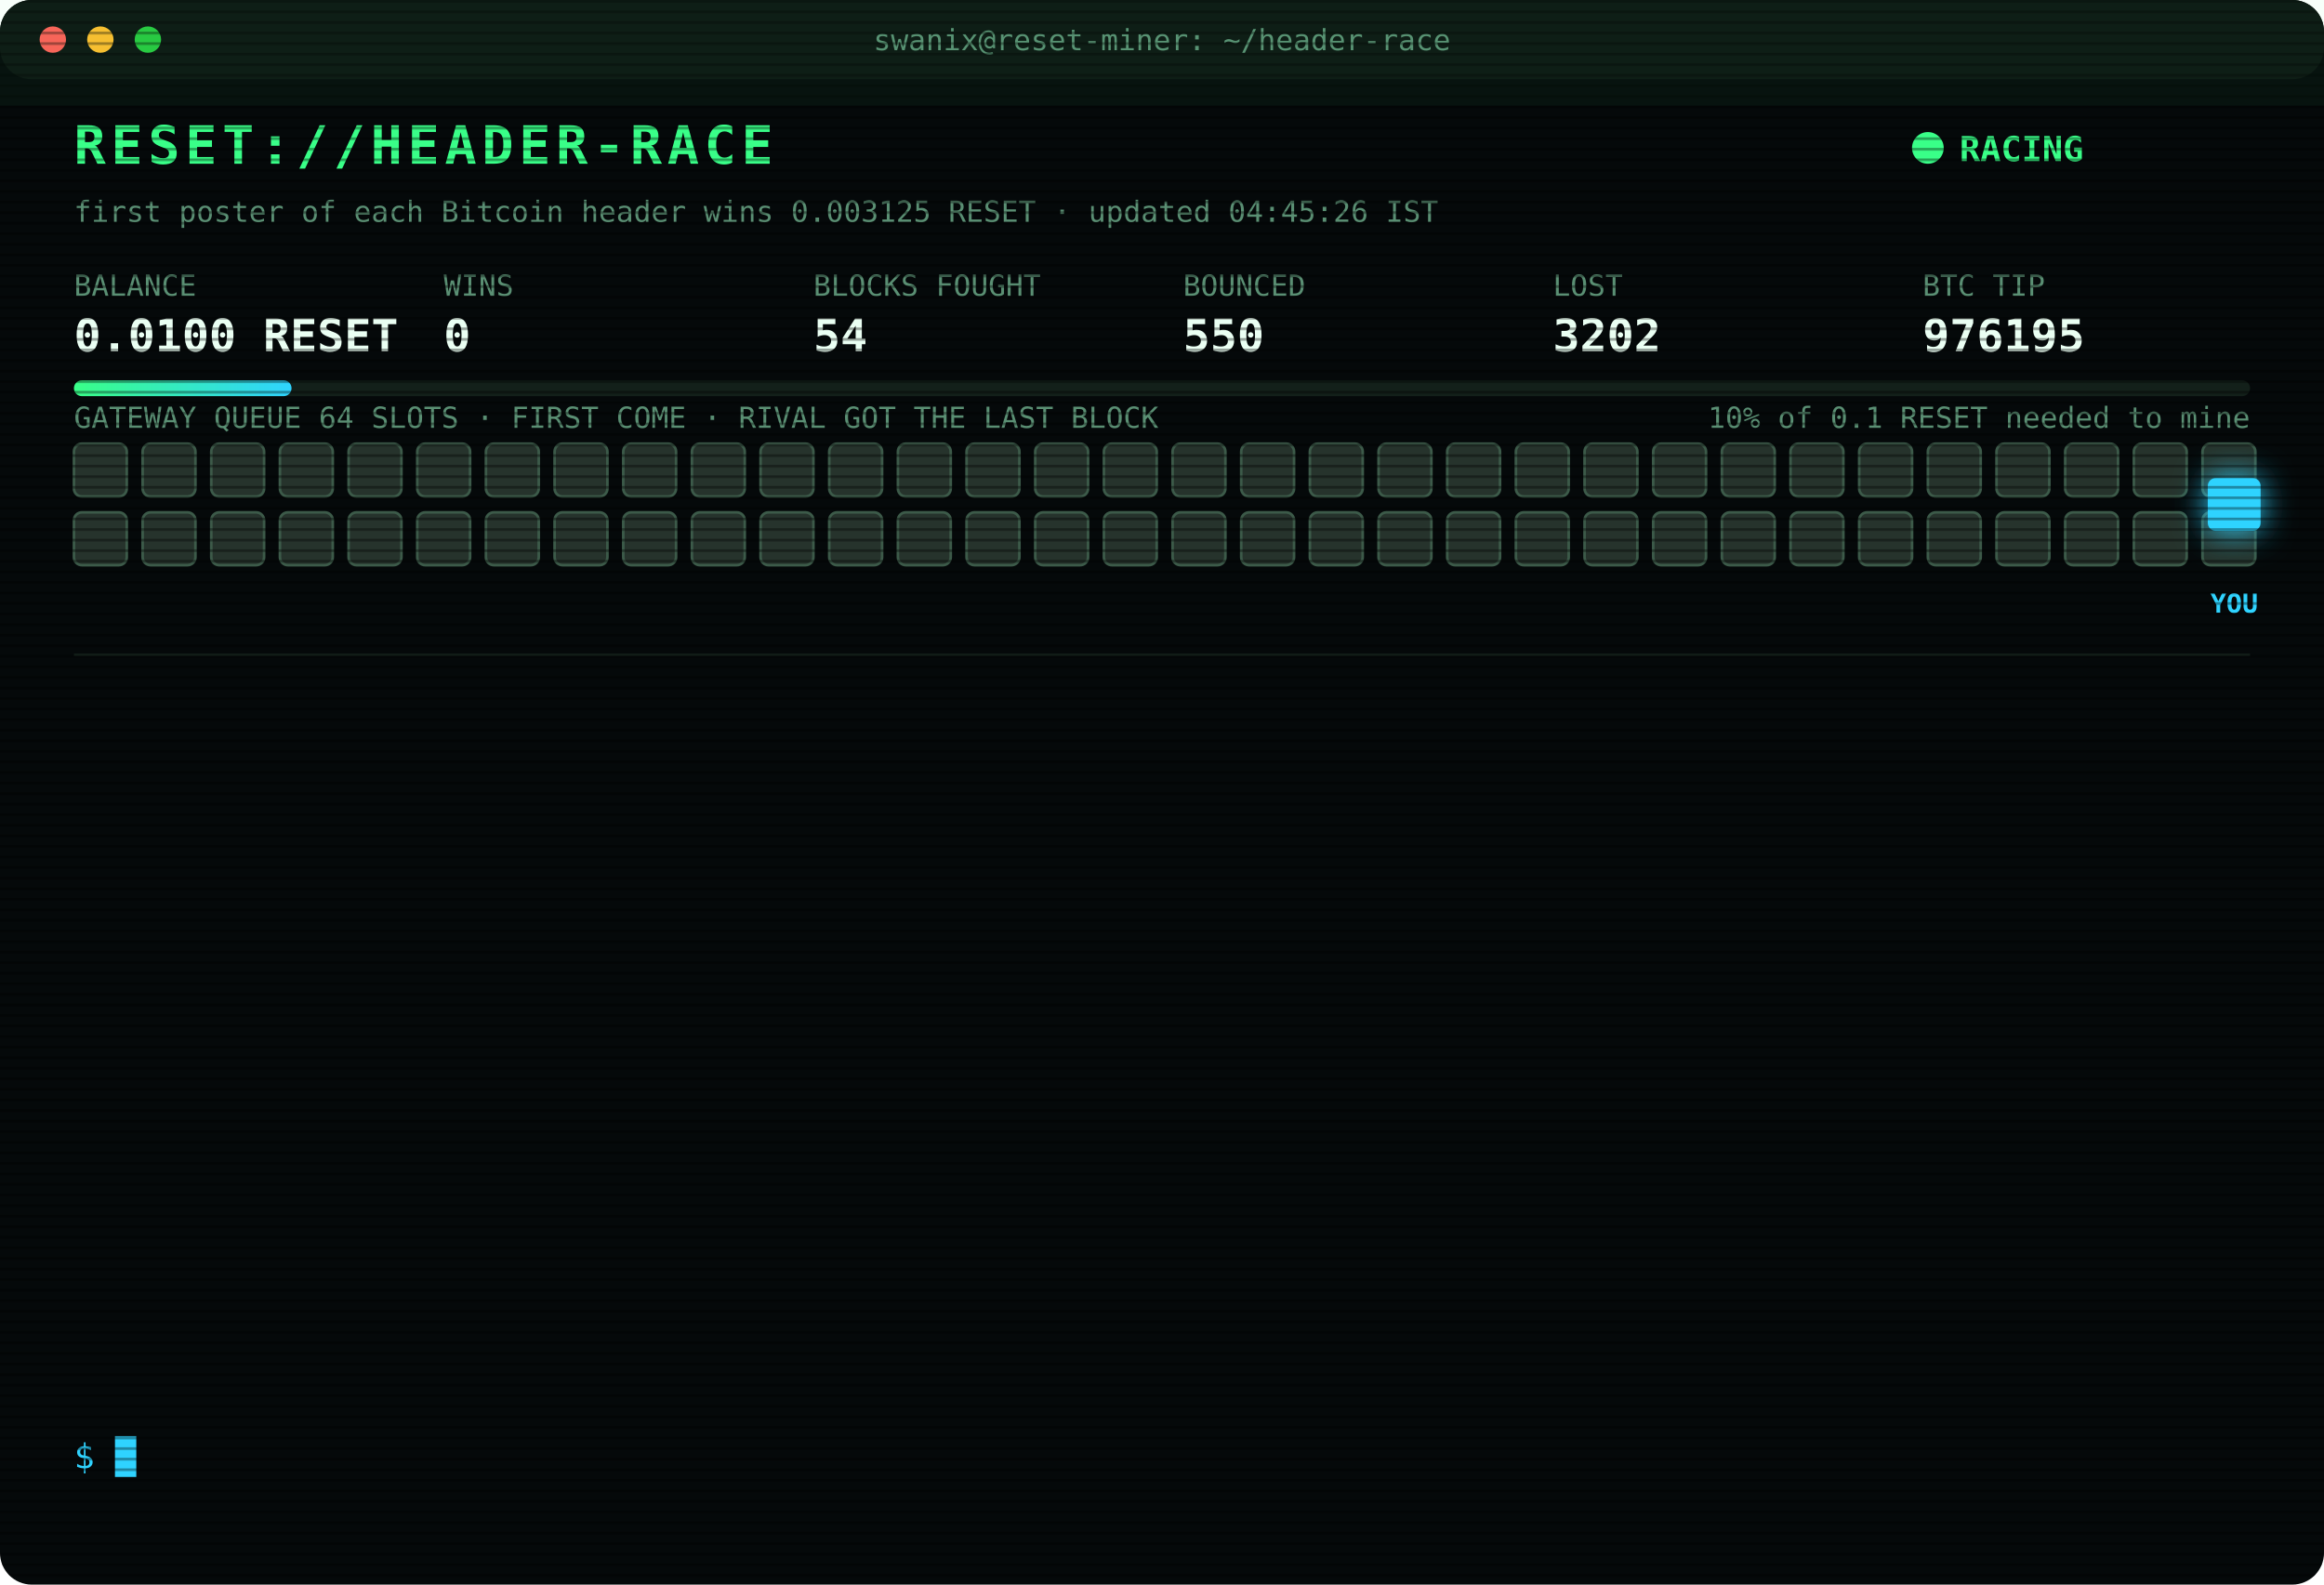
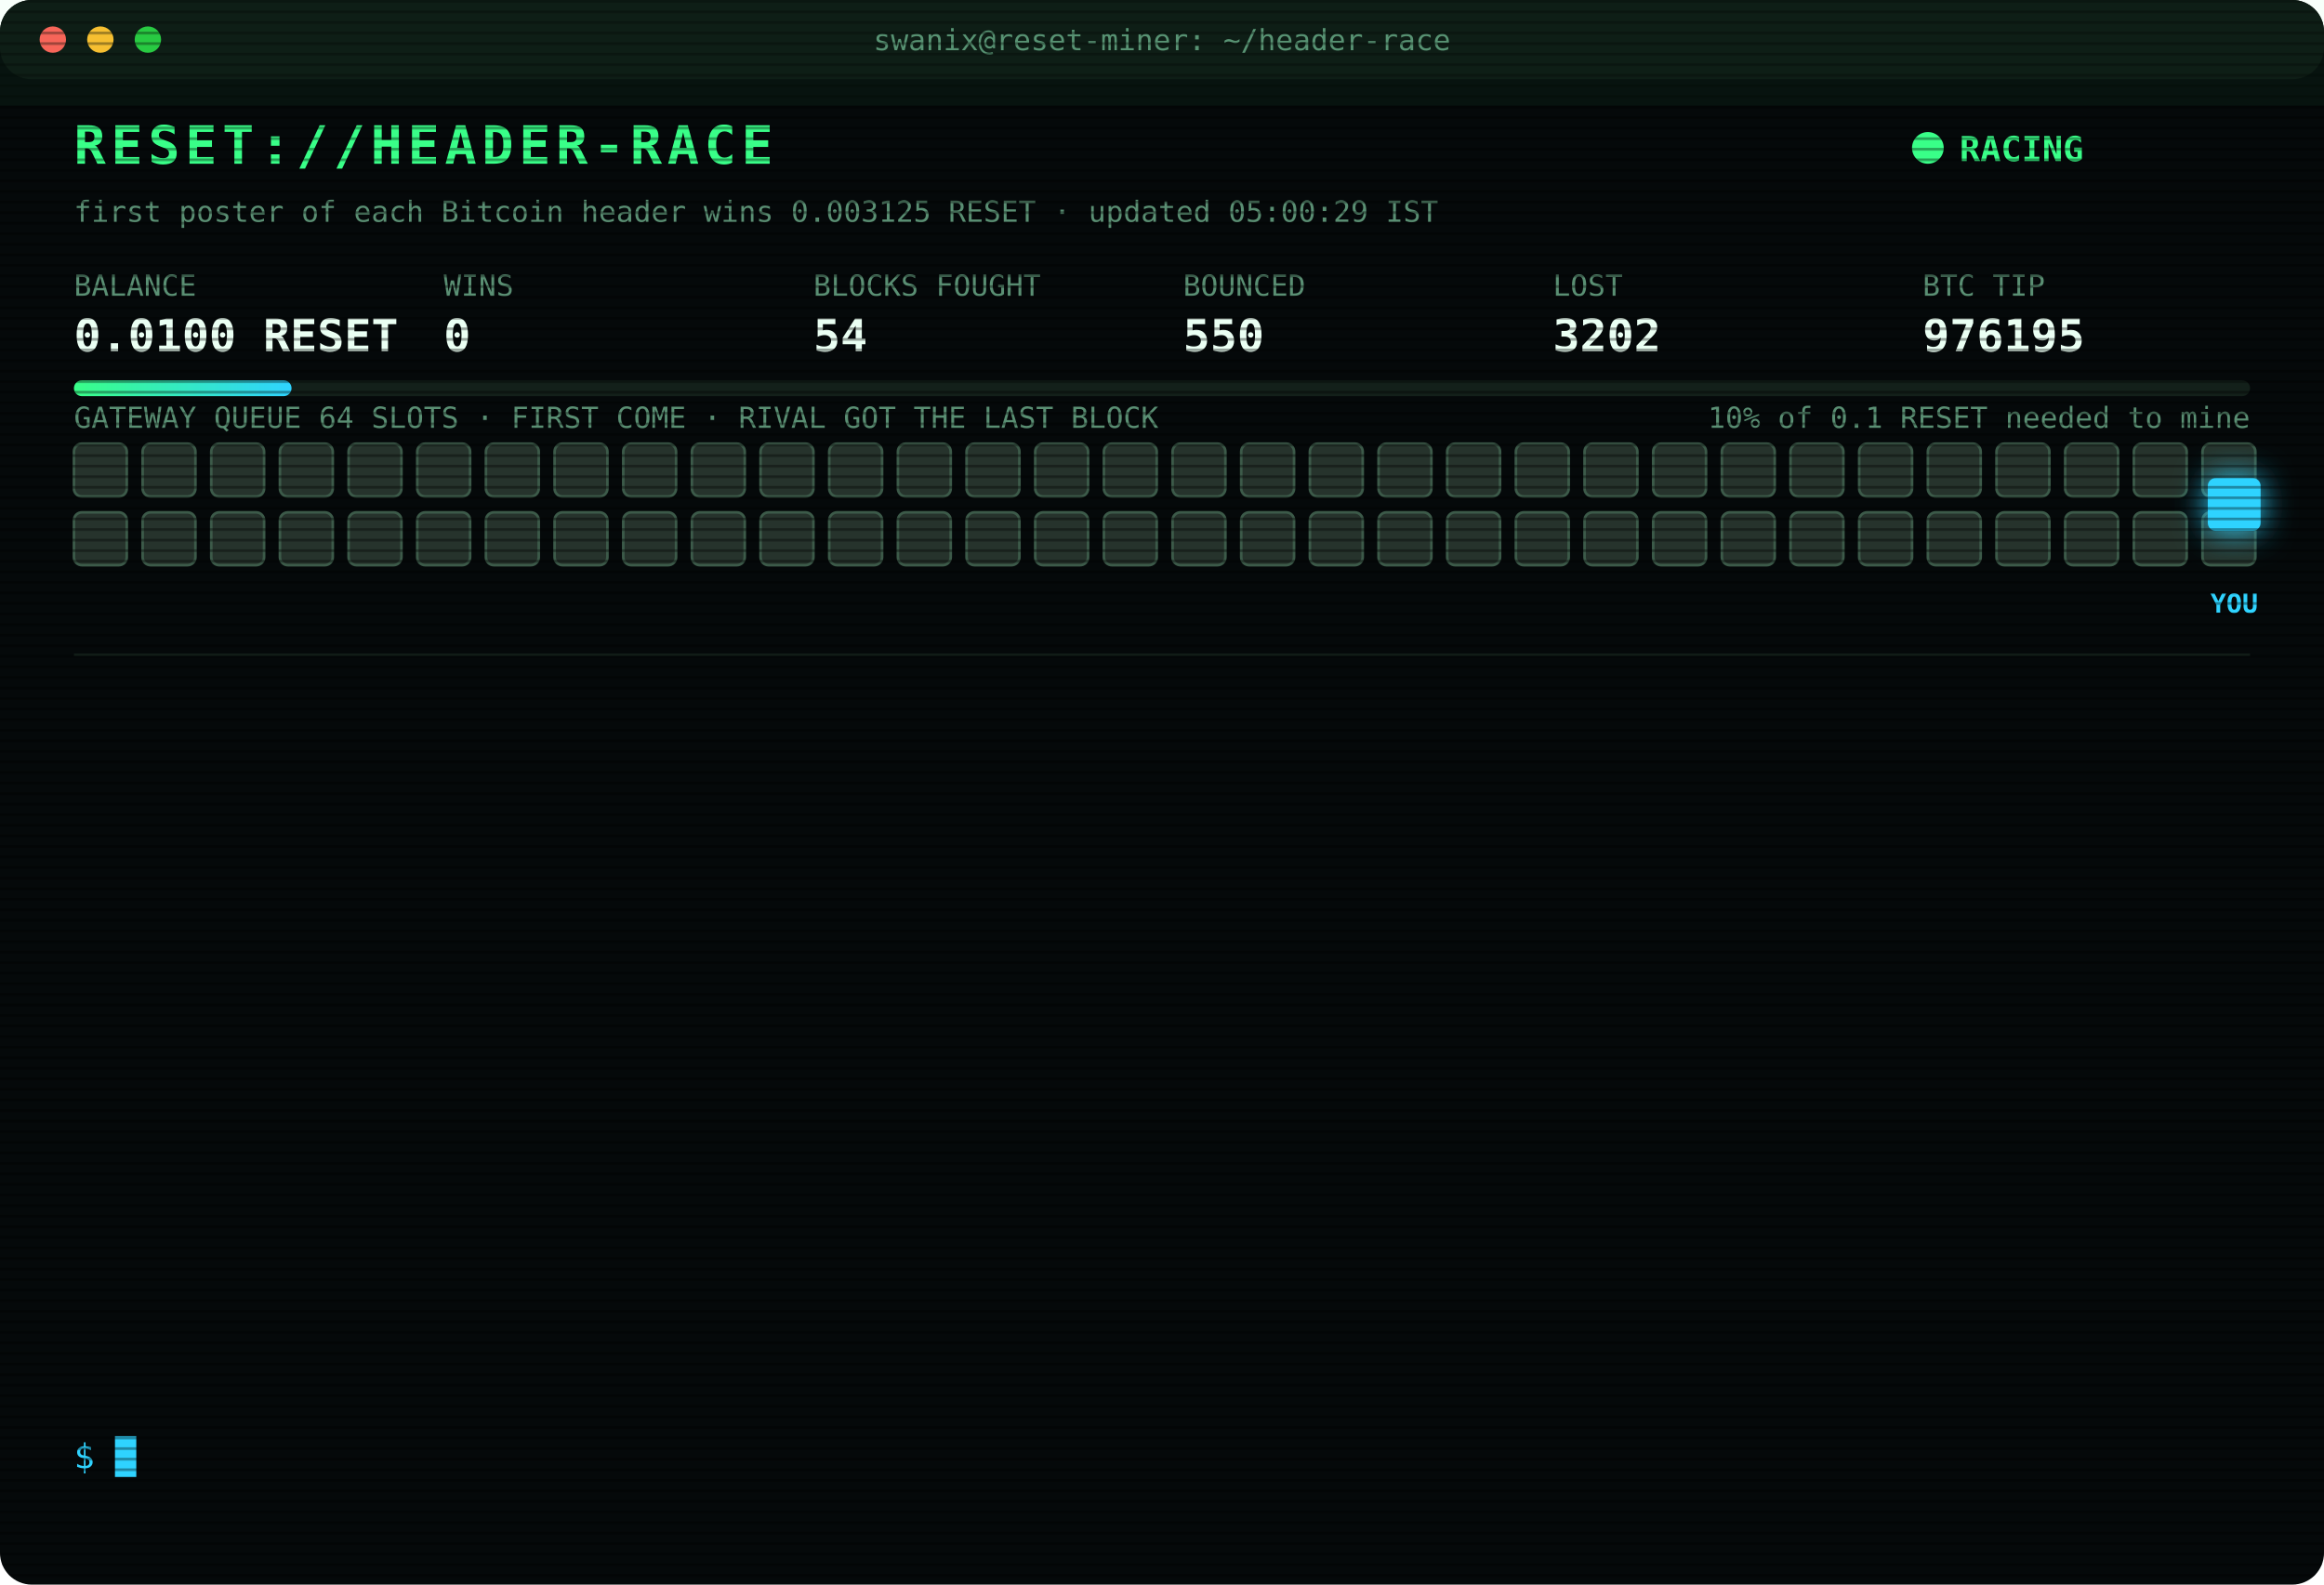
<svg xmlns="http://www.w3.org/2000/svg" width="880" height="600" viewBox="0 0 880 600" font-family="ui-monospace,SFMono-Regular,Menlo,Consolas,monospace">
  <style>
text{font-size:13px;fill:#7CFFB2}
.title{font-size:20px;font-weight:700;fill:#39FF88;letter-spacing:2px;animation:glitch 3s infinite steps(1)}
.sub{fill:#2fd3ff}.k{fill:#5a8f73;font-size:11px}.v{font-size:17px;font-weight:700;fill:#eafff3}
.ts{fill:#3f6b56}.boot{fill:#2fd3ff}.dim{fill:#5a8f73}.bad{fill:#ff4d6d}.warn{fill:#ffd23f}.mag{fill:#ff5cf0}.win{fill:#39FF88;font-weight:700}
.tag{font-size:10px;fill:#2fd3ff;font-weight:700}
.rival{fill:#26332c;stroke:#3c5a49;animation:jam 1.2s infinite alternate}
.idle{fill:#141c18;stroke:#22302a;animation:breathe 4s infinite}
.me{fill:#2fd3ff;filter:drop-shadow(0 0 6px #2fd3ff)}
.hover{animation:nudge 1.1s infinite ease-in-out}.bounce{animation:kick 1.4s infinite}
.ln{opacity:0;animation:in .4s forwards}
.cur{animation:blink 1s infinite steps(1)}
.scan{animation:scan 6s infinite linear}
.led{animation:blink 1.4s infinite}
@keyframes in{from{opacity:0;transform:translateX(-6px)}to{opacity:1;transform:none}}
@keyframes blink{50%{opacity:0}}
@keyframes jam{to{fill:#33463b}}
@keyframes breathe{50%{opacity:.4}}
@keyframes nudge{50%{transform:translateX(-10px)}}
@keyframes kick{0%,100%{transform:none}30%{transform:translateX(-14px)}55%{transform:translateX(10px) translateY(-6px)}}
@keyframes glitch{0%,92%{transform:none}93%{transform:translateX(2px);fill:#ff4d6d}95%{transform:translateX(-2px);fill:#2fd3ff}97%{transform:none}}
@keyframes scan{from{transform:translateY(-40px)}to{transform:translateY(600px)}}
</style>
  <defs>
    <pattern id="sl" width="4" height="4" patternUnits="userSpaceOnUse">
      <rect width="4" height="1" fill="#000" opacity=".35" />
    </pattern>
    <linearGradient id="bar">
      <stop offset="0" stop-color="#39FF88" />
      <stop offset="1" stop-color="#2fd3ff" />
    </linearGradient>
  </defs>
  <rect width="880" height="600" rx="12" fill="#05090a" />
  <rect width="880" height="30" rx="12" fill="#0d1512" />
  <circle cx="20" cy="15" r="5" fill="#ff5f57" />
  <circle cx="38" cy="15" r="5" fill="#febc2e" />
  <circle cx="56" cy="15" r="5" fill="#28c840" />
  <text x="440" y="19" text-anchor="middle" class="k">swanix@reset-miner: ~/header-race</text>
  <text x="28" y="62" class="title">RESET://HEADER-RACE</text>
  <circle class="led" cx="730" cy="56" r="6" fill="#39FF88" />
  <text x="742" y="61" class="win">RACING</text>
-   <text x="28" y="84" class="k">first poster of each Bitcoin header wins 0.003125 RESET · updated 04:45:26 IST</text>
+   <text x="28" y="84" class="k">first poster of each Bitcoin header wins 0.003125 RESET · updated 05:00:29 IST</text>
  <text x="28" y="112" class="k">BALANCE</text>
  <text x="28" y="133" class="v">0.0100 RESET</text>
  <text x="168" y="112" class="k">WINS</text>
  <text x="168" y="133" class="v">0</text>
  <text x="308" y="112" class="k">BLOCKS FOUGHT</text>
  <text x="308" y="133" class="v">54</text>
  <text x="448" y="112" class="k">BOUNCED</text>
  <text x="448" y="133" class="v">550</text>
  <text x="588" y="112" class="k">LOST</text>
  <text x="588" y="133" class="v">3202</text>
  <text x="728" y="112" class="k">BTC TIP</text>
  <text x="728" y="133" class="v">976195</text>
  <rect x="28" y="144" width="824" height="6" rx="3" fill="#13201a" />
  <rect x="28" y="144" width="82.4" height="6" rx="3" fill="url(#bar)" />
  <text x="852" y="162" text-anchor="end" class="k">10% of 0.1 RESET needed to mine</text>
  <text x="28" y="162" class="k">GATEWAY QUEUE 64 SLOTS · FIRST COME · RIVAL GOT THE LAST BLOCK</text>
  <rect class="rival" x="28" y="168" width="20" height="20" rx="3" style="animation-delay:0.00s" />
  <rect class="rival" x="54" y="168" width="20" height="20" rx="3" style="animation-delay:0.05s" />
  <rect class="rival" x="80" y="168" width="20" height="20" rx="3" style="animation-delay:0.10s" />
  <rect class="rival" x="106" y="168" width="20" height="20" rx="3" style="animation-delay:0.15s" />
  <rect class="rival" x="132" y="168" width="20" height="20" rx="3" style="animation-delay:0.20s" />
  <rect class="rival" x="158" y="168" width="20" height="20" rx="3" style="animation-delay:0.25s" />
  <rect class="rival" x="184" y="168" width="20" height="20" rx="3" style="animation-delay:0.30s" />
  <rect class="rival" x="210" y="168" width="20" height="20" rx="3" style="animation-delay:0.35s" />
  <rect class="rival" x="236" y="168" width="20" height="20" rx="3" style="animation-delay:0.40s" />
  <rect class="rival" x="262" y="168" width="20" height="20" rx="3" style="animation-delay:0.45s" />
  <rect class="rival" x="288" y="168" width="20" height="20" rx="3" style="animation-delay:0.50s" />
  <rect class="rival" x="314" y="168" width="20" height="20" rx="3" style="animation-delay:0.55s" />
  <rect class="rival" x="340" y="168" width="20" height="20" rx="3" style="animation-delay:0.60s" />
  <rect class="rival" x="366" y="168" width="20" height="20" rx="3" style="animation-delay:0.65s" />
  <rect class="rival" x="392" y="168" width="20" height="20" rx="3" style="animation-delay:0.70s" />
  <rect class="rival" x="418" y="168" width="20" height="20" rx="3" style="animation-delay:0.75s" />
  <rect class="rival" x="444" y="168" width="20" height="20" rx="3" style="animation-delay:0.80s" />
  <rect class="rival" x="470" y="168" width="20" height="20" rx="3" style="animation-delay:0.85s" />
  <rect class="rival" x="496" y="168" width="20" height="20" rx="3" style="animation-delay:0.90s" />
  <rect class="rival" x="522" y="168" width="20" height="20" rx="3" style="animation-delay:0.95s" />
  <rect class="rival" x="548" y="168" width="20" height="20" rx="3" style="animation-delay:1.00s" />
  <rect class="rival" x="574" y="168" width="20" height="20" rx="3" style="animation-delay:1.05s" />
  <rect class="rival" x="600" y="168" width="20" height="20" rx="3" style="animation-delay:1.10s" />
  <rect class="rival" x="626" y="168" width="20" height="20" rx="3" style="animation-delay:1.15s" />
  <rect class="rival" x="652" y="168" width="20" height="20" rx="3" style="animation-delay:1.20s" />
  <rect class="rival" x="678" y="168" width="20" height="20" rx="3" style="animation-delay:1.25s" />
  <rect class="rival" x="704" y="168" width="20" height="20" rx="3" style="animation-delay:1.30s" />
  <rect class="rival" x="730" y="168" width="20" height="20" rx="3" style="animation-delay:1.35s" />
  <rect class="rival" x="756" y="168" width="20" height="20" rx="3" style="animation-delay:1.40s" />
  <rect class="rival" x="782" y="168" width="20" height="20" rx="3" style="animation-delay:1.45s" />
  <rect class="rival" x="808" y="168" width="20" height="20" rx="3" style="animation-delay:1.50s" />
  <rect class="rival" x="834" y="168" width="20" height="20" rx="3" style="animation-delay:1.55s" />
  <rect class="rival" x="28" y="194" width="20" height="20" rx="3" style="animation-delay:1.60s" />
  <rect class="rival" x="54" y="194" width="20" height="20" rx="3" style="animation-delay:1.65s" />
  <rect class="rival" x="80" y="194" width="20" height="20" rx="3" style="animation-delay:1.70s" />
  <rect class="rival" x="106" y="194" width="20" height="20" rx="3" style="animation-delay:1.75s" />
  <rect class="rival" x="132" y="194" width="20" height="20" rx="3" style="animation-delay:1.80s" />
  <rect class="rival" x="158" y="194" width="20" height="20" rx="3" style="animation-delay:1.85s" />
  <rect class="rival" x="184" y="194" width="20" height="20" rx="3" style="animation-delay:1.90s" />
  <rect class="rival" x="210" y="194" width="20" height="20" rx="3" style="animation-delay:1.95s" />
  <rect class="rival" x="236" y="194" width="20" height="20" rx="3" style="animation-delay:2.00s" />
  <rect class="rival" x="262" y="194" width="20" height="20" rx="3" style="animation-delay:2.05s" />
  <rect class="rival" x="288" y="194" width="20" height="20" rx="3" style="animation-delay:2.10s" />
  <rect class="rival" x="314" y="194" width="20" height="20" rx="3" style="animation-delay:2.15s" />
  <rect class="rival" x="340" y="194" width="20" height="20" rx="3" style="animation-delay:2.20s" />
  <rect class="rival" x="366" y="194" width="20" height="20" rx="3" style="animation-delay:2.25s" />
  <rect class="rival" x="392" y="194" width="20" height="20" rx="3" style="animation-delay:2.30s" />
  <rect class="rival" x="418" y="194" width="20" height="20" rx="3" style="animation-delay:2.35s" />
  <rect class="rival" x="444" y="194" width="20" height="20" rx="3" style="animation-delay:2.40s" />
  <rect class="rival" x="470" y="194" width="20" height="20" rx="3" style="animation-delay:2.45s" />
  <rect class="rival" x="496" y="194" width="20" height="20" rx="3" style="animation-delay:2.50s" />
  <rect class="rival" x="522" y="194" width="20" height="20" rx="3" style="animation-delay:2.55s" />
  <rect class="rival" x="548" y="194" width="20" height="20" rx="3" style="animation-delay:2.60s" />
  <rect class="rival" x="574" y="194" width="20" height="20" rx="3" style="animation-delay:2.65s" />
  <rect class="rival" x="600" y="194" width="20" height="20" rx="3" style="animation-delay:2.70s" />
  <rect class="rival" x="626" y="194" width="20" height="20" rx="3" style="animation-delay:2.75s" />
  <rect class="rival" x="652" y="194" width="20" height="20" rx="3" style="animation-delay:2.80s" />
  <rect class="rival" x="678" y="194" width="20" height="20" rx="3" style="animation-delay:2.85s" />
  <rect class="rival" x="704" y="194" width="20" height="20" rx="3" style="animation-delay:2.90s" />
  <rect class="rival" x="730" y="194" width="20" height="20" rx="3" style="animation-delay:2.95s" />
  <rect class="rival" x="756" y="194" width="20" height="20" rx="3" style="animation-delay:3.00s" />
  <rect class="rival" x="782" y="194" width="20" height="20" rx="3" style="animation-delay:3.05s" />
  <rect class="rival" x="808" y="194" width="20" height="20" rx="3" style="animation-delay:3.10s" />
  <rect class="rival" x="834" y="194" width="20" height="20" rx="3" style="animation-delay:3.15s" />
  <g class="hover">
    <rect class="me" x="836" y="181" width="20" height="20" rx="3" />
    <text class="tag" x="846" y="232" text-anchor="middle">YOU</text>
  </g>
  <line x1="28" x2="852" y1="248" y2="248" stroke="#13201a" />
  <g class="ln" style="animation-delay:0.40s">
    <text x="28" y="270" class="ts">02:18:32</text>
    <text x="104" y="270" class="bad">[LOST] #976183 taken by a rival miner</text>
  </g>
  <g class="ln" style="animation-delay:0.65s">
    <text x="28" y="292" class="ts">02:25:41</text>
    <text x="104" y="292" class="dim">[STINT END] calls 790 · wins 0</text>
  </g>
  <g class="ln" style="animation-delay:0.90s">
    <text x="28" y="314" class="ts">02:30:37</text>
    <text x="104" y="314" class="boot">[BOOT] racer v3 online · 3 feeds · stint 340m</text>
  </g>
  <g class="ln" style="animation-delay:1.15s">
    <text x="28" y="336" class="ts">02:34:45</text>
    <text x="104" y="336" class="bad">[LOST] #976185 taken by a rival miner</text>
  </g>
  <g class="ln" style="animation-delay:1.40s">
    <text x="28" y="358" class="ts">02:53:32</text>
    <text x="104" y="358" class="bad">[LOST] #976186 taken by a rival miner</text>
  </g>
  <g class="ln" style="animation-delay:1.65s">
    <text x="28" y="380" class="ts">02:56:55</text>
    <text x="104" y="380" class="bad">[LOST] #976187 taken by a rival miner</text>
  </g>
  <g class="ln" style="animation-delay:1.90s">
    <text x="28" y="402" class="ts">03:22:37</text>
    <text x="104" y="402" class="bad">[LOST] #976188 taken by a rival miner</text>
  </g>
  <g class="ln" style="animation-delay:2.15s">
    <text x="28" y="424" class="ts">03:25:21</text>
    <text x="104" y="424" class="bad">[LOST] #976189 taken by a rival miner</text>
  </g>
  <g class="ln" style="animation-delay:2.40s">
    <text x="28" y="446" class="ts">03:44:26</text>
    <text x="104" y="446" class="bad">[LOST] #976191 taken by a rival miner</text>
  </g>
  <g class="ln" style="animation-delay:2.65s">
    <text x="28" y="468" class="ts">03:59:05</text>
    <text x="104" y="468" class="bad">[LOST] #976192 taken by a rival miner</text>
  </g>
  <g class="ln" style="animation-delay:2.90s">
    <text x="28" y="490" class="ts">04:00:27</text>
    <text x="104" y="490" class="bad">[LOST] #976193 taken by a rival miner</text>
  </g>
  <g class="ln" style="animation-delay:3.15s">
    <text x="28" y="512" class="ts">04:41:31</text>
    <text x="104" y="512" class="bad">[LOST] #976194 taken by a rival miner</text>
  </g>
  <g class="ln" style="animation-delay:3.40s">
    <text x="28" y="534" class="ts">04:41:38</text>
    <text x="104" y="534" class="bad">[LOST] #976195 taken by a rival miner</text>
  </g>
  <text x="28" y="556" class="sub">$ <tspan class="cur">█</tspan>
  </text>
  <rect width="880" height="600" rx="12" fill="url(#sl)" pointer-events="none" />
  <rect class="scan" width="880" height="40" fill="#39FF88" opacity=".04" />
</svg>
